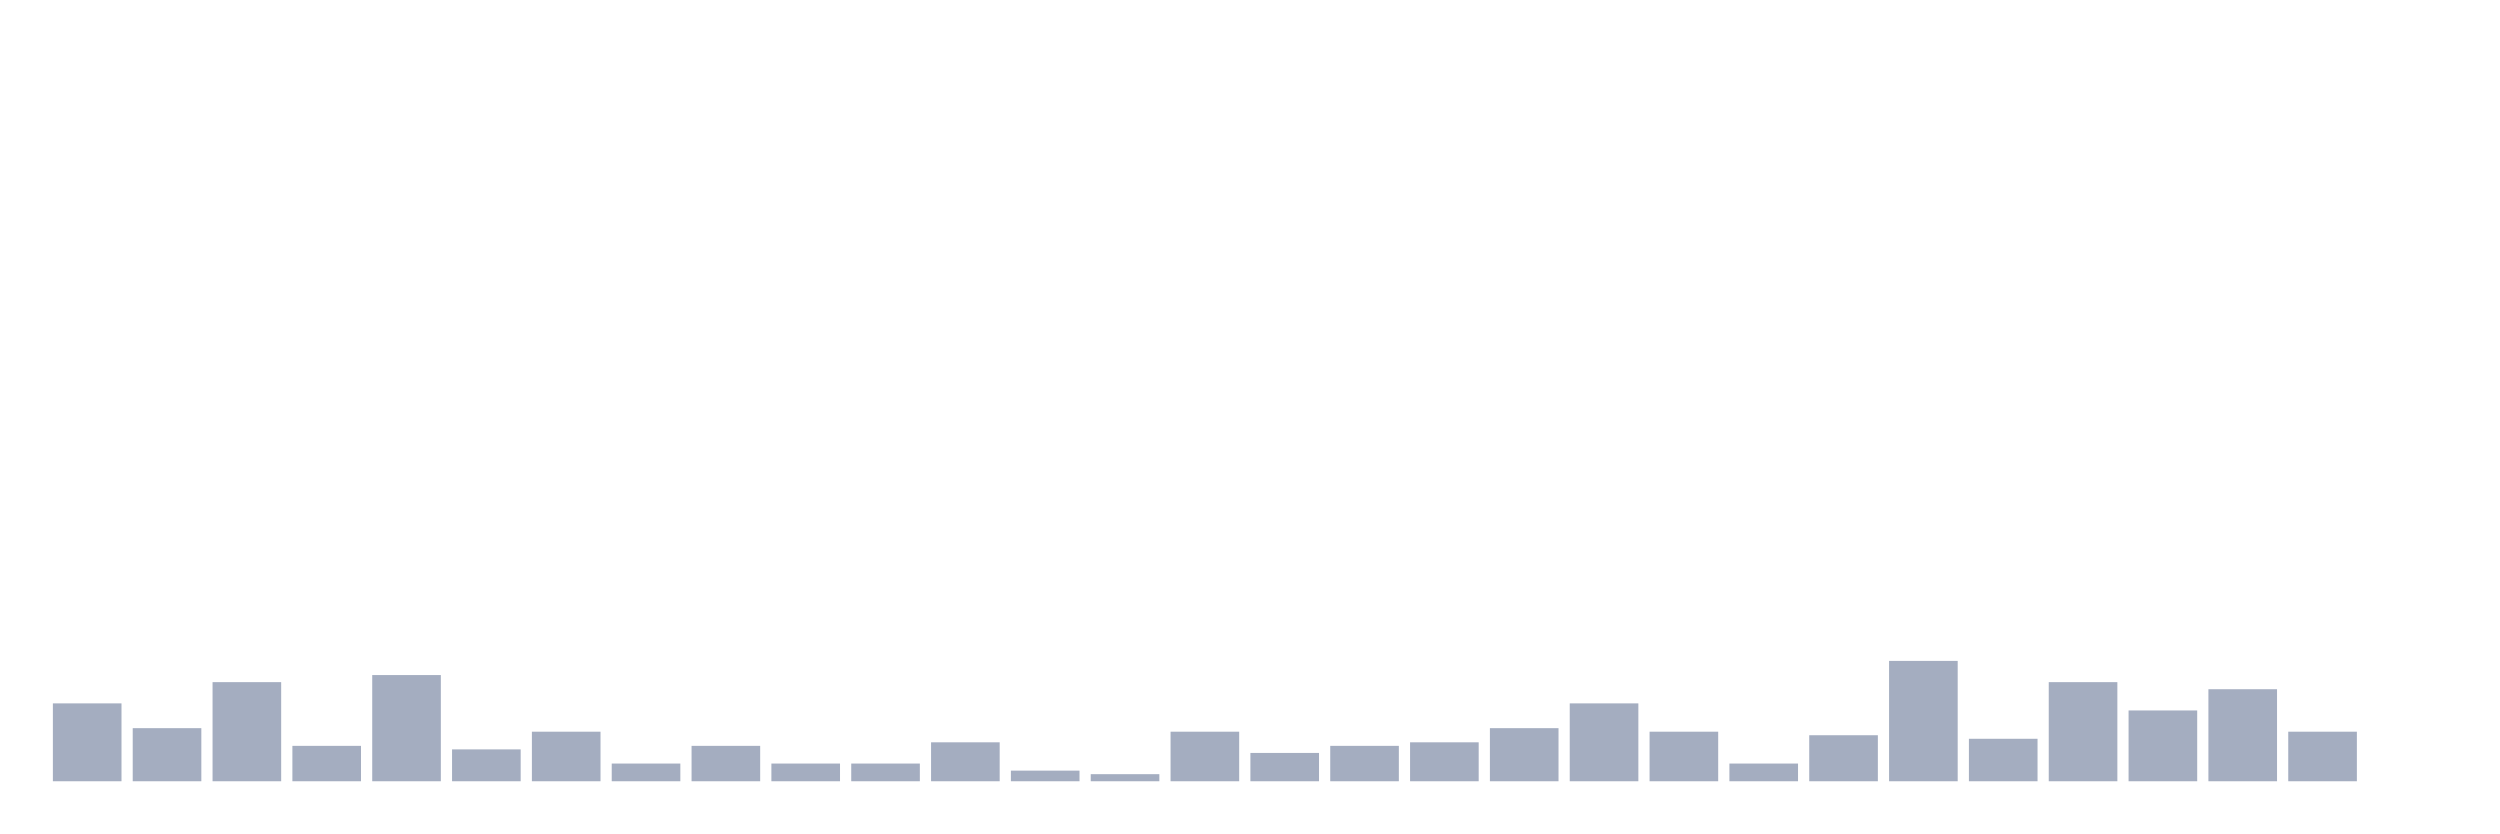
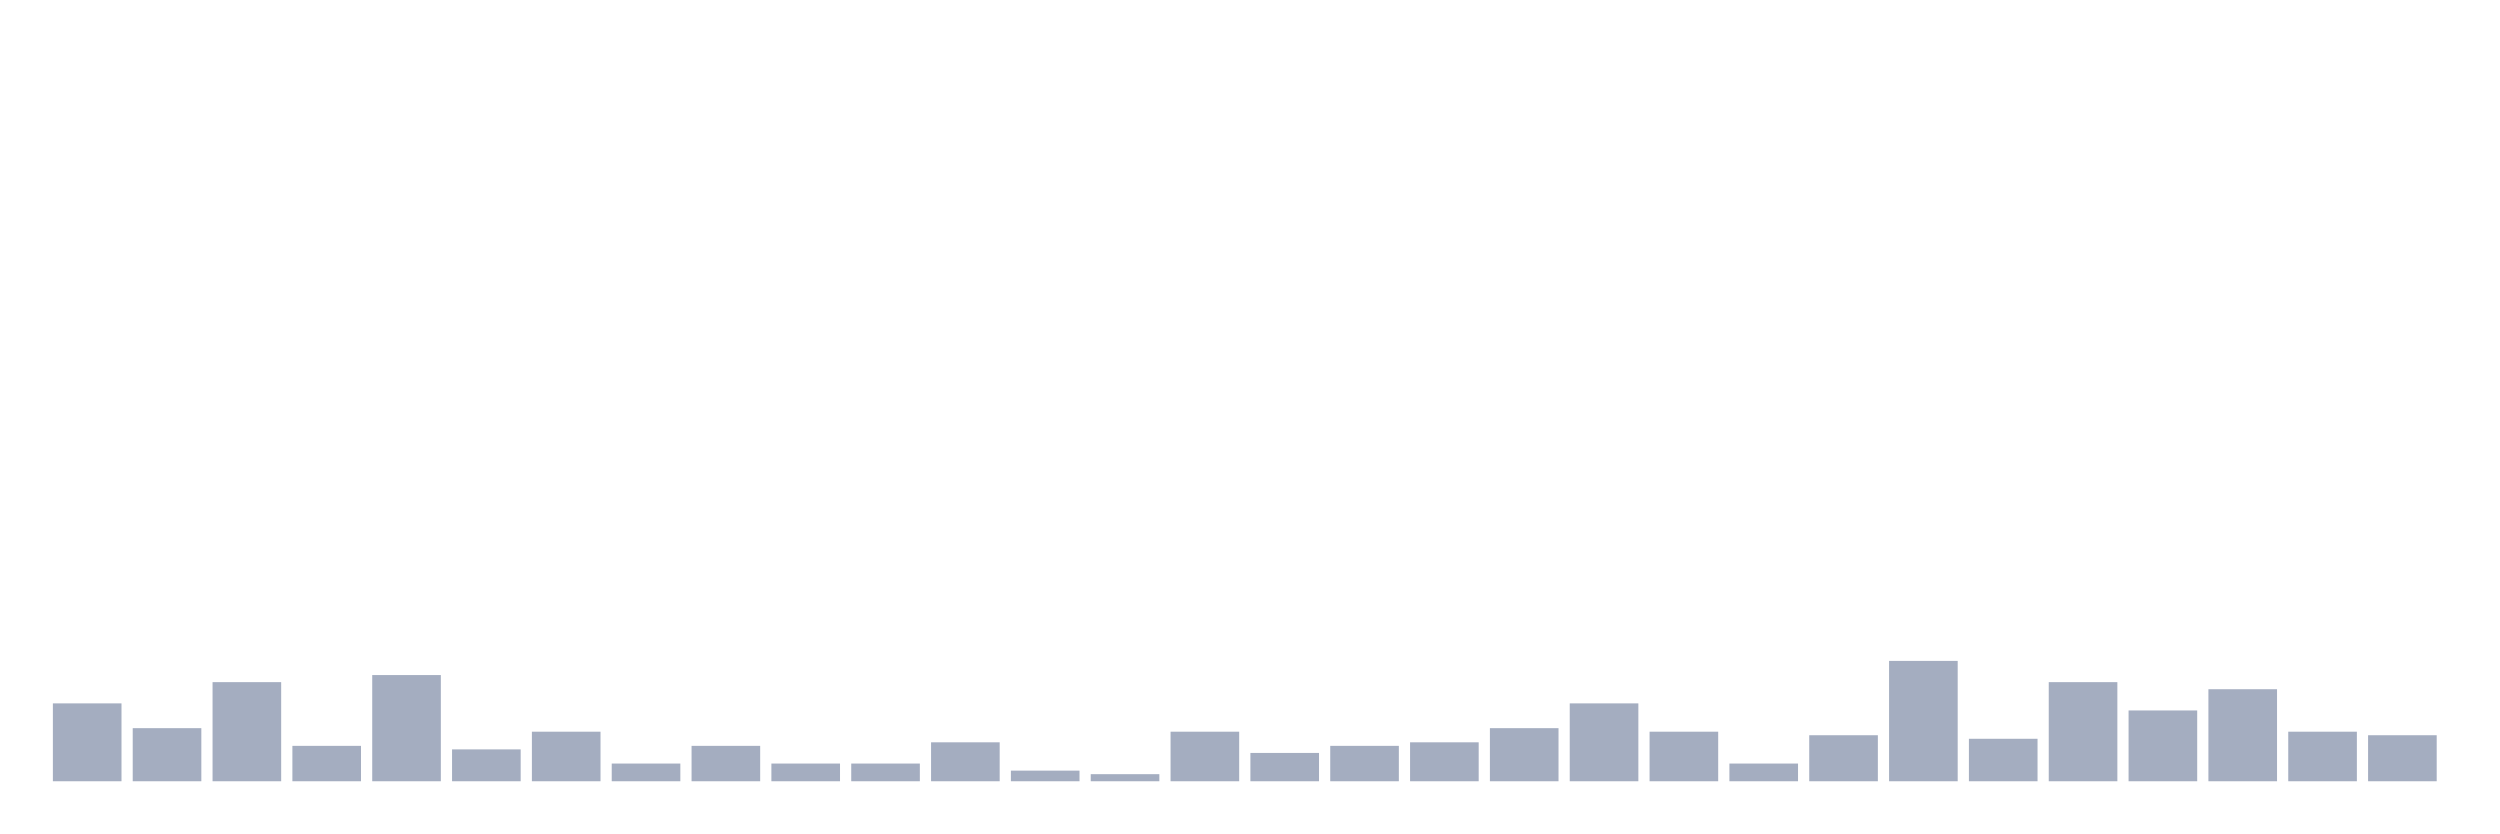
<svg xmlns="http://www.w3.org/2000/svg" viewBox="0 0 480 160">
  <g transform="translate(10,10)">
    <rect class="bar" x="0.153" width="13.175" y="125.049" height="14.951" fill="rgb(164,173,192)" />
    <rect class="bar" x="15.482" width="13.175" y="129.806" height="10.194" fill="rgb(164,173,192)" />
    <rect class="bar" x="30.81" width="13.175" y="120.971" height="19.029" fill="rgb(164,173,192)" />
    <rect class="bar" x="46.138" width="13.175" y="133.204" height="6.796" fill="rgb(164,173,192)" />
    <rect class="bar" x="61.466" width="13.175" y="119.612" height="20.388" fill="rgb(164,173,192)" />
    <rect class="bar" x="76.794" width="13.175" y="133.883" height="6.117" fill="rgb(164,173,192)" />
    <rect class="bar" x="92.123" width="13.175" y="130.485" height="9.515" fill="rgb(164,173,192)" />
    <rect class="bar" x="107.451" width="13.175" y="136.602" height="3.398" fill="rgb(164,173,192)" />
    <rect class="bar" x="122.779" width="13.175" y="133.204" height="6.796" fill="rgb(164,173,192)" />
    <rect class="bar" x="138.107" width="13.175" y="136.602" height="3.398" fill="rgb(164,173,192)" />
    <rect class="bar" x="153.436" width="13.175" y="136.602" height="3.398" fill="rgb(164,173,192)" />
    <rect class="bar" x="168.764" width="13.175" y="132.524" height="7.476" fill="rgb(164,173,192)" />
    <rect class="bar" x="184.092" width="13.175" y="137.961" height="2.039" fill="rgb(164,173,192)" />
    <rect class="bar" x="199.42" width="13.175" y="138.641" height="1.359" fill="rgb(164,173,192)" />
    <rect class="bar" x="214.748" width="13.175" y="130.485" height="9.515" fill="rgb(164,173,192)" />
    <rect class="bar" x="230.077" width="13.175" y="134.563" height="5.437" fill="rgb(164,173,192)" />
    <rect class="bar" x="245.405" width="13.175" y="133.204" height="6.796" fill="rgb(164,173,192)" />
    <rect class="bar" x="260.733" width="13.175" y="132.524" height="7.476" fill="rgb(164,173,192)" />
    <rect class="bar" x="276.061" width="13.175" y="129.806" height="10.194" fill="rgb(164,173,192)" />
    <rect class="bar" x="291.39" width="13.175" y="125.049" height="14.951" fill="rgb(164,173,192)" />
    <rect class="bar" x="306.718" width="13.175" y="130.485" height="9.515" fill="rgb(164,173,192)" />
    <rect class="bar" x="322.046" width="13.175" y="136.602" height="3.398" fill="rgb(164,173,192)" />
    <rect class="bar" x="337.374" width="13.175" y="131.165" height="8.835" fill="rgb(164,173,192)" />
    <rect class="bar" x="352.702" width="13.175" y="116.893" height="23.107" fill="rgb(164,173,192)" />
    <rect class="bar" x="368.031" width="13.175" y="131.845" height="8.155" fill="rgb(164,173,192)" />
    <rect class="bar" x="383.359" width="13.175" y="120.971" height="19.029" fill="rgb(164,173,192)" />
    <rect class="bar" x="398.687" width="13.175" y="126.408" height="13.592" fill="rgb(164,173,192)" />
    <rect class="bar" x="414.015" width="13.175" y="122.33" height="17.67" fill="rgb(164,173,192)" />
    <rect class="bar" x="429.344" width="13.175" y="130.485" height="9.515" fill="rgb(164,173,192)" />
-     <rect class="bar" x="444.672" width="13.175" y="140" height="0" fill="rgb(164,173,192)" />
+     <rect class="bar" x="444.672" width="13.175" y="131.165" height="8.835" fill="rgb(164,173,192)" />
  </g>
</svg>
